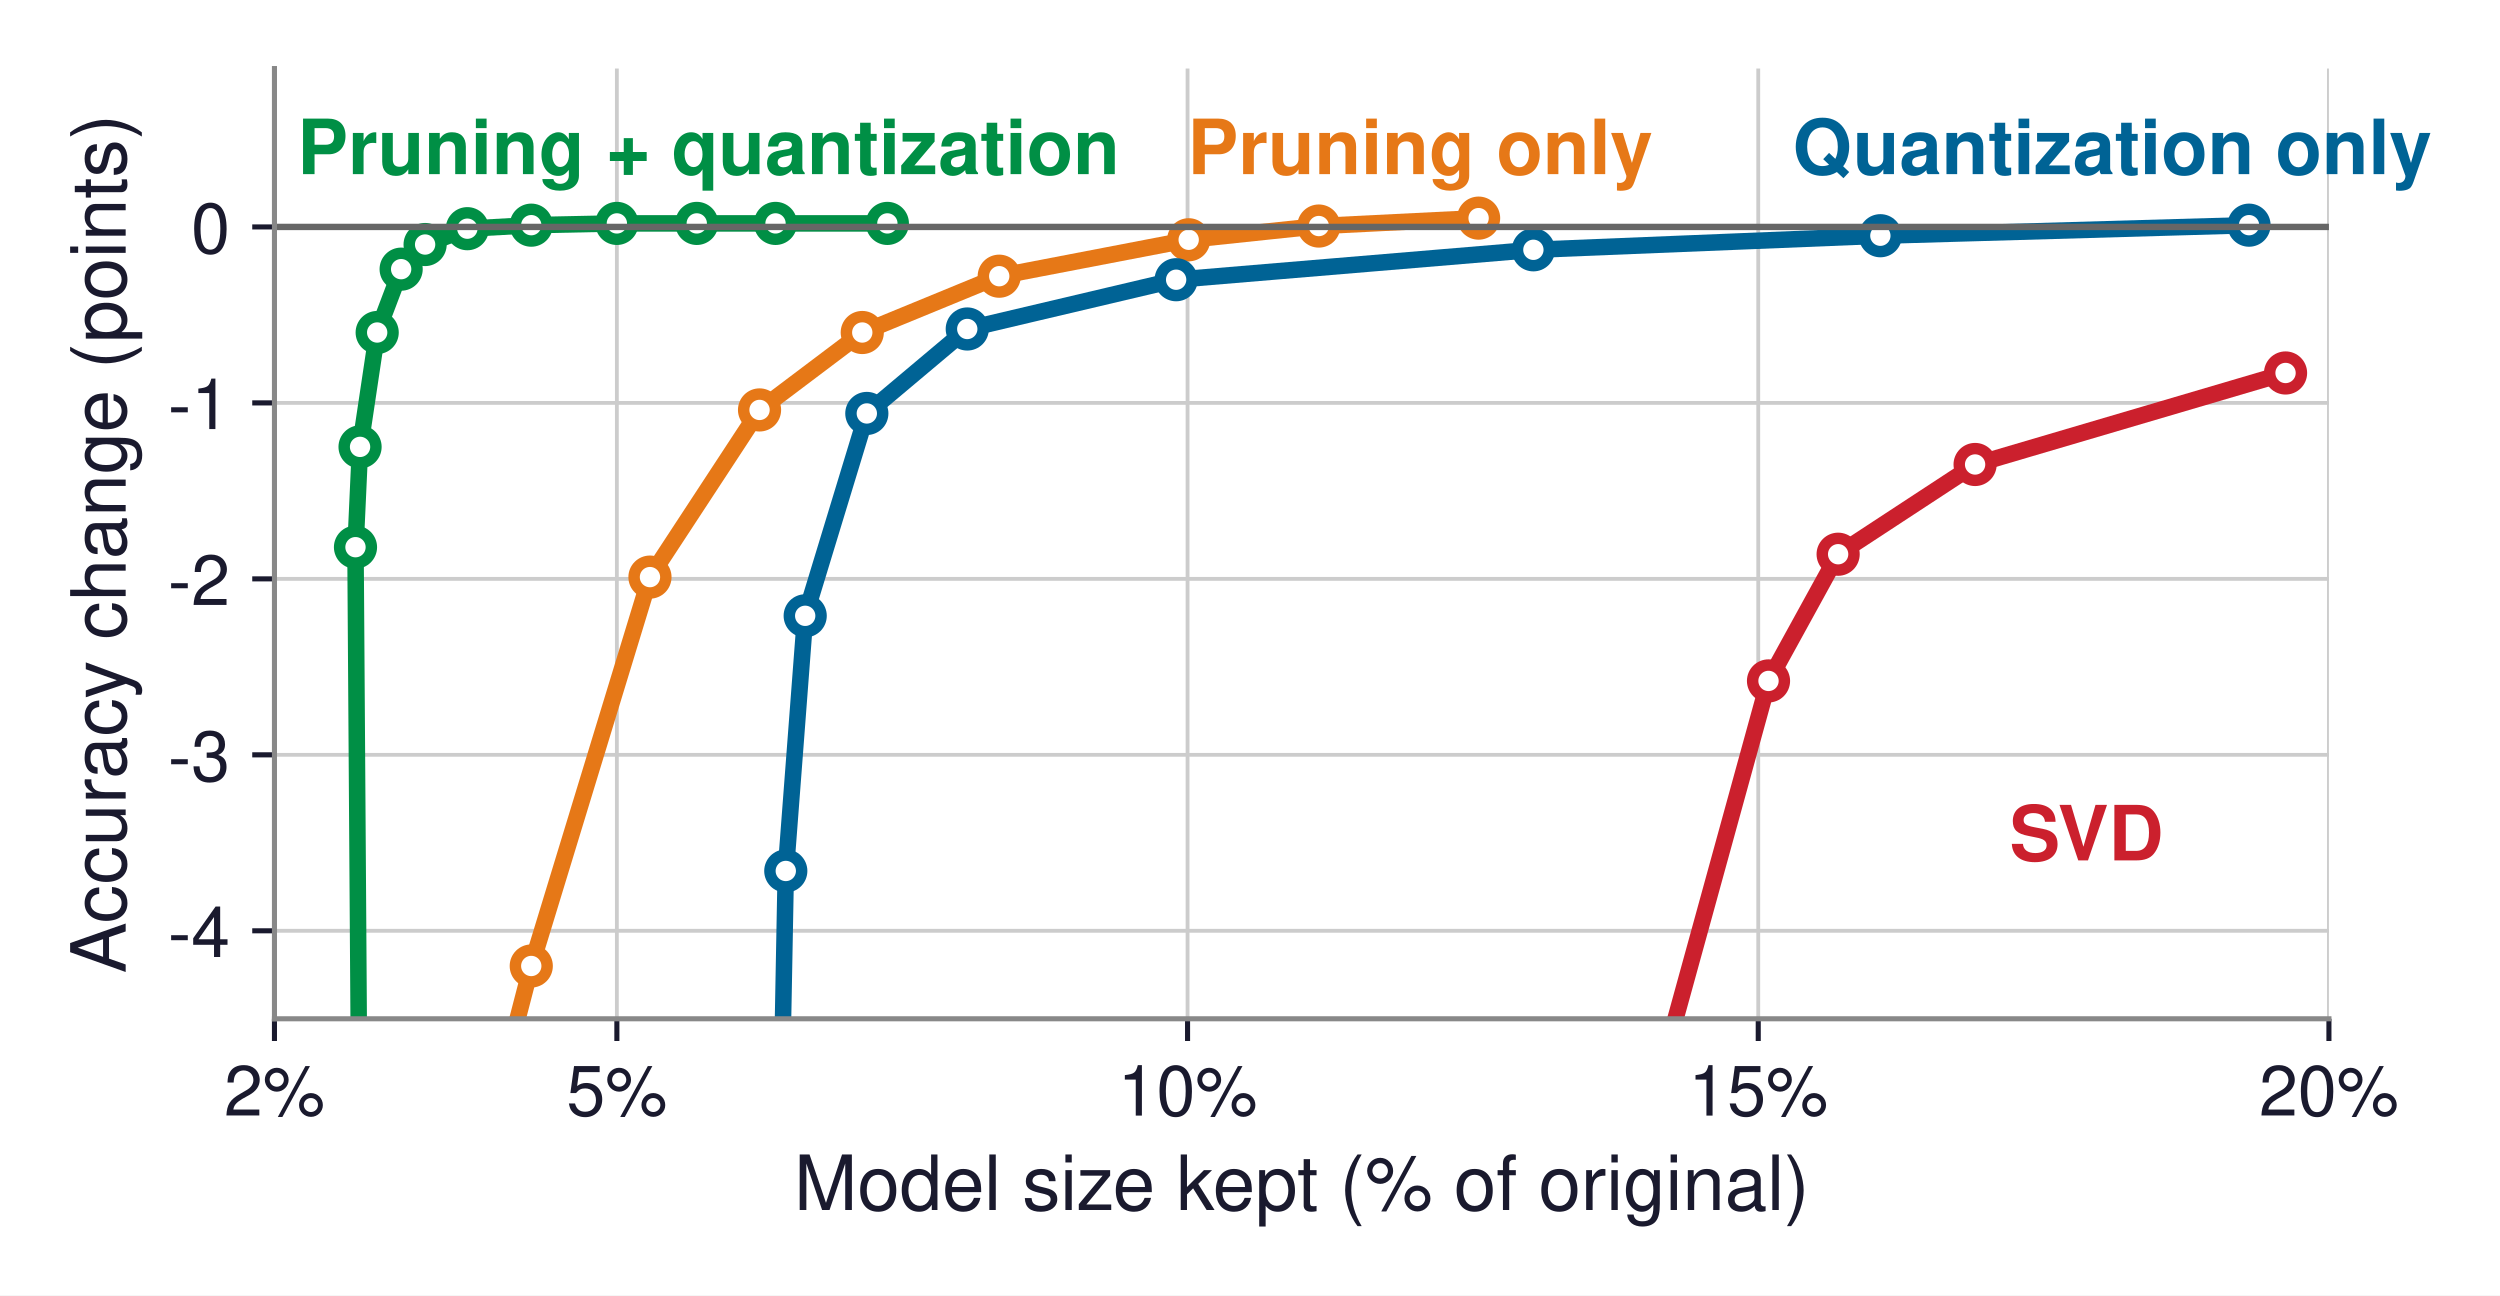
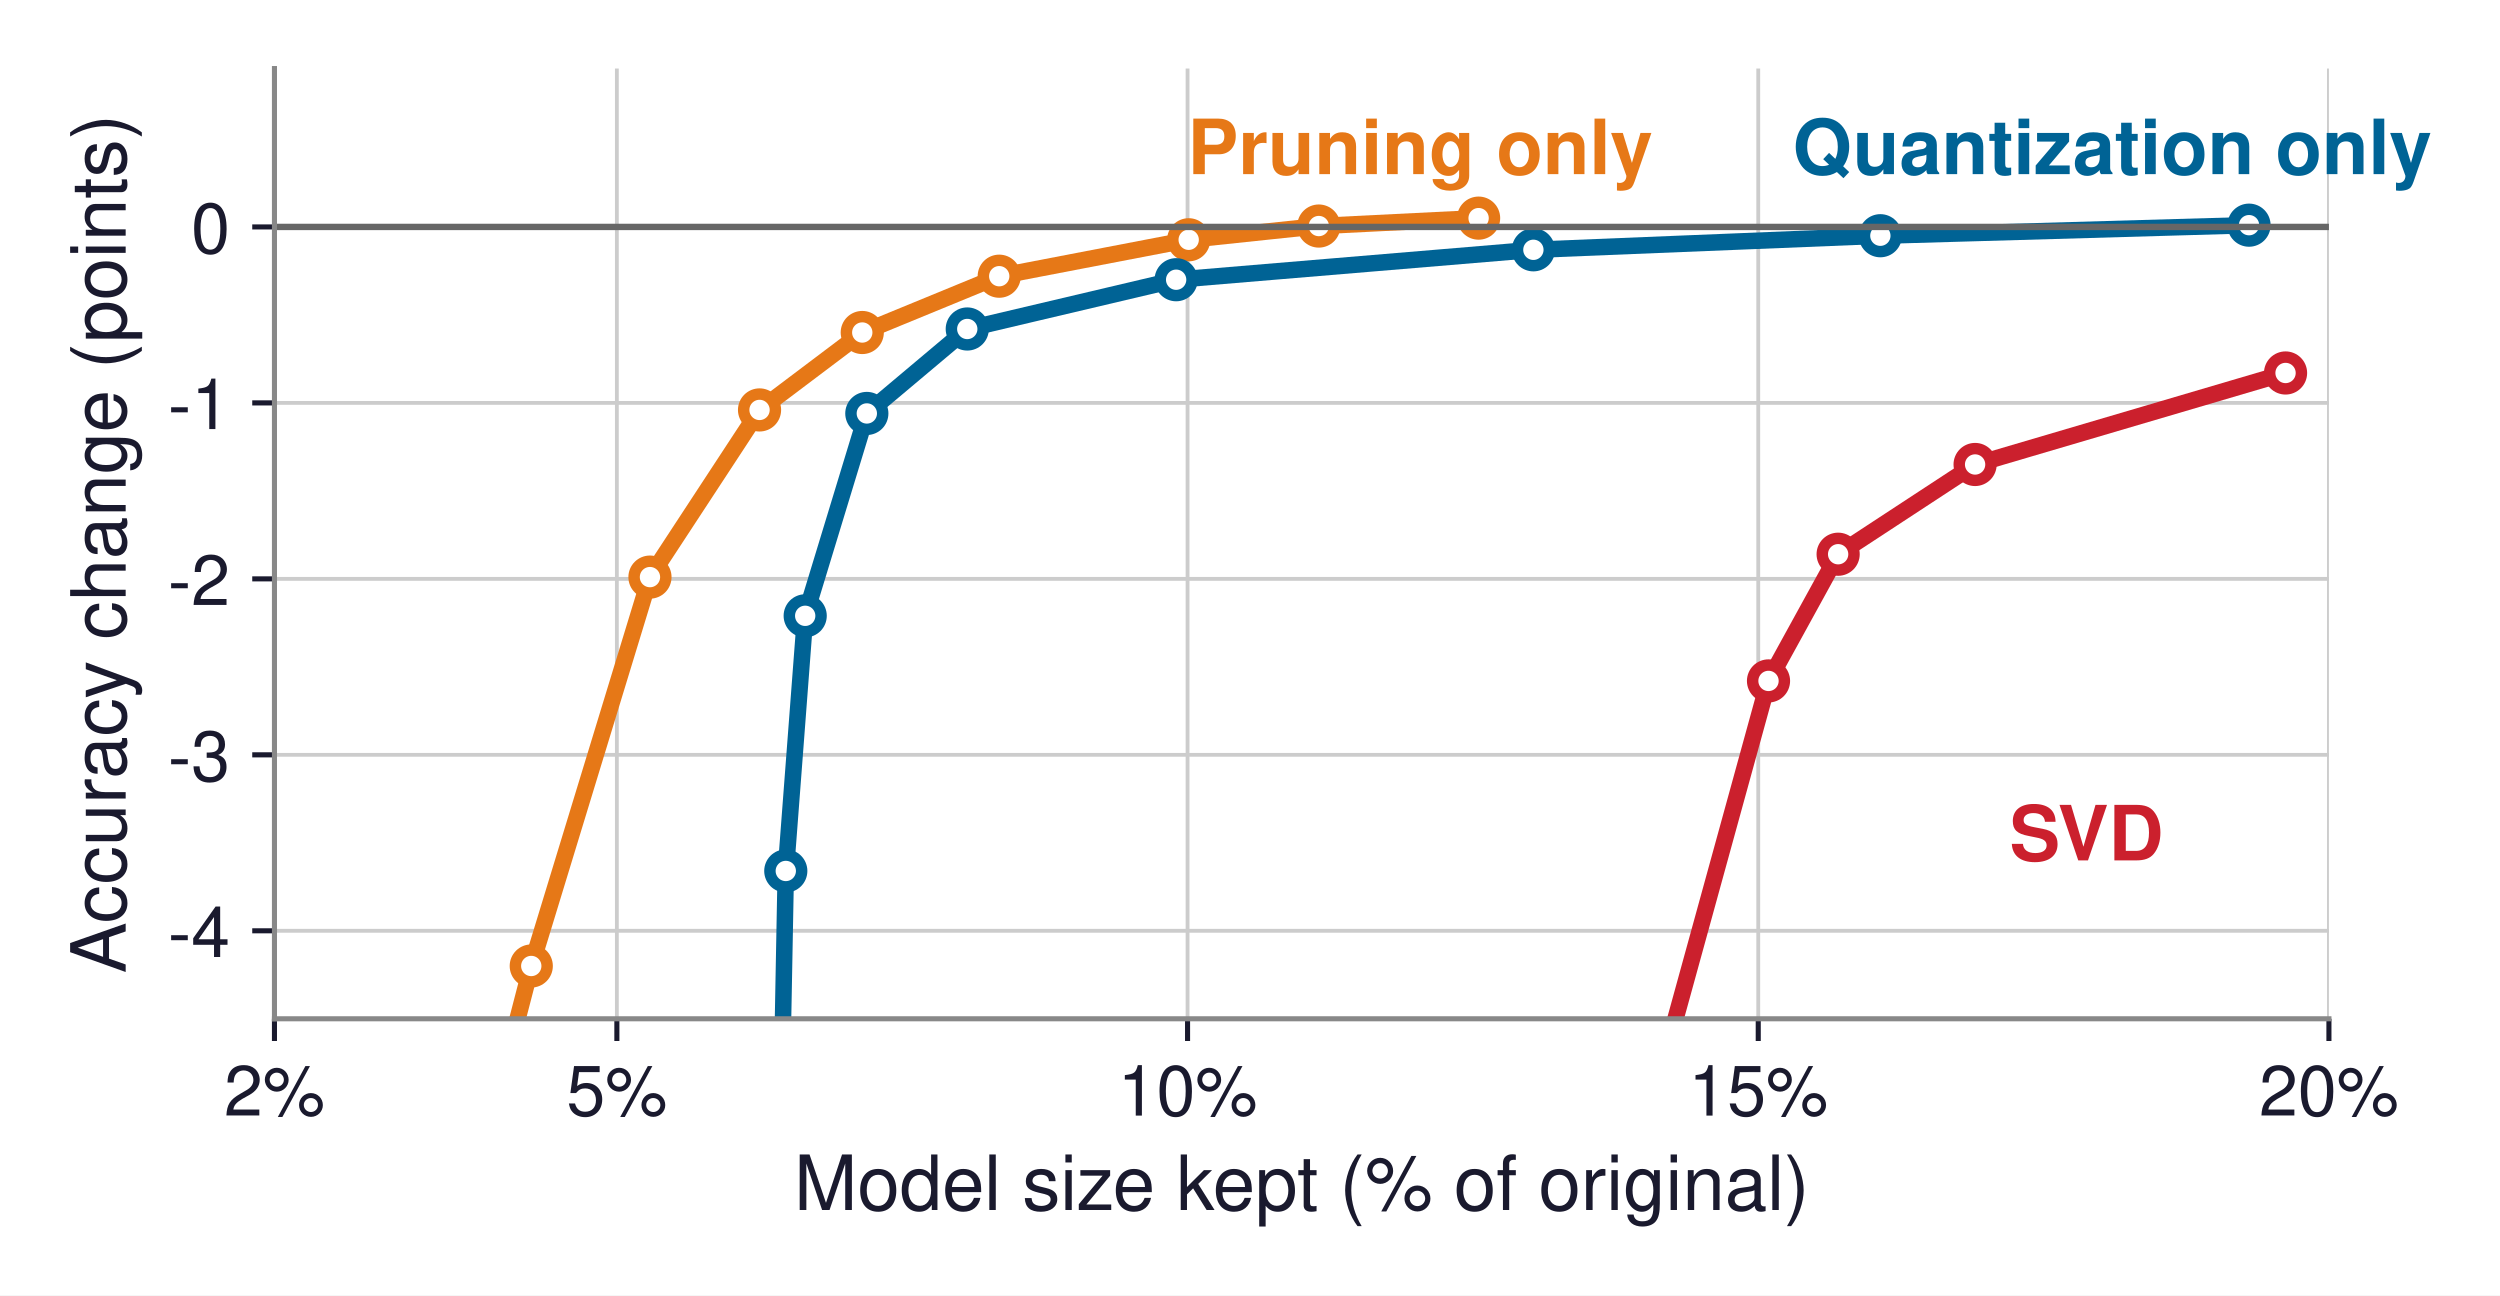
<svg xmlns="http://www.w3.org/2000/svg" xmlns:xlink="http://www.w3.org/1999/xlink" width="393.824pt" height="204.062pt" viewBox="0 0 393.824 204.062" version="1.1">
  <defs>
    <style type="text/css">*{stroke-linejoin: round; stroke-linecap: butt}</style>
  </defs>
  <g id="figure_1">
    <g id="patch_1">
      <path d="M 0 204.062  L 393.824 204.062  L 393.824 -0  L 0 -0  z " style="fill: #ffffff" />
    </g>
    <g id="axes_1">
      <g id="patch_2">
        <path d="M 43.235 160.488  L 366.875 160.488  L 366.875 10.8  L 43.235 10.8  z " style="fill: #ffffff" />
      </g>
      <g id="matplotlib.axis_1">
        <g id="xtick_1">
          <g id="line2d_1">
-             <path d="M 43.235 160.488  L 43.235 10.8  " clip-path="url(#p86e6b3c62f)" style="fill: none; stroke: #cccccc; stroke-width: 0.6; stroke-linecap: square" />
+             <path d="M 43.235 160.488  L 43.235 10.8  " clip-path="url(#p95f72bce21)" style="fill: none; stroke: #cccccc; stroke-width: 0.6; stroke-linecap: square" />
          </g>
          <g id="line2d_2">
            <defs>
-               <path id="mfe0b382049" d="M 0 0  L 0 3.5  " style="stroke: #1a1a2e; stroke-width: 0.8" />
+               <path id="mf0b50e94e4" d="M 0 0  L 0 3.5  " style="stroke: #1a1a2e; stroke-width: 0.8" />
            </defs>
            <g>
-               <use xlink:href="#mfe0b382049" x="43.235" y="160.488" style="fill: #1a1a2e; stroke: #1a1a2e; stroke-width: 0.8" />
+               <use xlink:href="#mf0b50e94e4" x="43.235" y="160.488" style="fill: #1a1a2e; stroke: #1a1a2e; stroke-width: 0.8" />
            </g>
          </g>
          <g id="text_1">
            <text style="font-size: 11px; font-family: 'Helvetica', 'Arial', 'DejaVu Sans', sans-serif; text-anchor: middle; fill: #1a1a2e" x="43.235" y="175.738" transform="rotate(-0 43.23469 175.738)">2%</text>
          </g>
        </g>
        <g id="xtick_2">
          <g id="line2d_3">
-             <path d="M 97.175 160.488  L 97.175 10.8  " clip-path="url(#p86e6b3c62f)" style="fill: none; stroke: #cccccc; stroke-width: 0.6; stroke-linecap: square" />
+             <path d="M 97.175 160.488  L 97.175 10.8  " clip-path="url(#p95f72bce21)" style="fill: none; stroke: #cccccc; stroke-width: 0.6; stroke-linecap: square" />
          </g>
          <g id="line2d_4">
            <g>
-               <use xlink:href="#mfe0b382049" x="97.175" y="160.488" style="fill: #1a1a2e; stroke: #1a1a2e; stroke-width: 0.8" />
+               <use xlink:href="#mf0b50e94e4" x="97.175" y="160.488" style="fill: #1a1a2e; stroke: #1a1a2e; stroke-width: 0.8" />
            </g>
          </g>
          <g id="text_2">
            <text style="font-size: 11px; font-family: 'Helvetica', 'Arial', 'DejaVu Sans', sans-serif; text-anchor: middle; fill: #1a1a2e" x="97.175" y="175.738" transform="rotate(-0 97.17469 175.738)">5%</text>
          </g>
        </g>
        <g id="xtick_3">
          <g id="line2d_5">
-             <path d="M 187.075 160.488  L 187.075 10.8  " clip-path="url(#p86e6b3c62f)" style="fill: none; stroke: #cccccc; stroke-width: 0.6; stroke-linecap: square" />
+             <path d="M 187.075 160.488  L 187.075 10.8  " clip-path="url(#p95f72bce21)" style="fill: none; stroke: #cccccc; stroke-width: 0.6; stroke-linecap: square" />
          </g>
          <g id="line2d_6">
            <g>
-               <use xlink:href="#mfe0b382049" x="187.075" y="160.488" style="fill: #1a1a2e; stroke: #1a1a2e; stroke-width: 0.8" />
+               <use xlink:href="#mf0b50e94e4" x="187.075" y="160.488" style="fill: #1a1a2e; stroke: #1a1a2e; stroke-width: 0.8" />
            </g>
          </g>
          <g id="text_3">
            <text style="font-size: 11px; font-family: 'Helvetica', 'Arial', 'DejaVu Sans', sans-serif; text-anchor: middle; fill: #1a1a2e" x="187.075" y="175.738" transform="rotate(-0 187.0747 175.738)">10%</text>
          </g>
        </g>
        <g id="xtick_4">
          <g id="line2d_7">
-             <path d="M 276.975 160.488  L 276.975 10.8  " clip-path="url(#p86e6b3c62f)" style="fill: none; stroke: #cccccc; stroke-width: 0.6; stroke-linecap: square" />
+             <path d="M 276.975 160.488  L 276.975 10.8  " clip-path="url(#p95f72bce21)" style="fill: none; stroke: #cccccc; stroke-width: 0.6; stroke-linecap: square" />
          </g>
          <g id="line2d_8">
            <g>
-               <use xlink:href="#mfe0b382049" x="276.975" y="160.488" style="fill: #1a1a2e; stroke: #1a1a2e; stroke-width: 0.8" />
+               <use xlink:href="#mf0b50e94e4" x="276.975" y="160.488" style="fill: #1a1a2e; stroke: #1a1a2e; stroke-width: 0.8" />
            </g>
          </g>
          <g id="text_4">
            <text style="font-size: 11px; font-family: 'Helvetica', 'Arial', 'DejaVu Sans', sans-serif; text-anchor: middle; fill: #1a1a2e" x="276.975" y="175.738" transform="rotate(-0 276.9747 175.738)">15%</text>
          </g>
        </g>
        <g id="xtick_5">
          <g id="line2d_9">
-             <path d="M 366.875 160.488  L 366.875 10.8  " clip-path="url(#p86e6b3c62f)" style="fill: none; stroke: #cccccc; stroke-width: 0.6; stroke-linecap: square" />
+             <path d="M 366.875 160.488  L 366.875 10.8  " clip-path="url(#p95f72bce21)" style="fill: none; stroke: #cccccc; stroke-width: 0.6; stroke-linecap: square" />
          </g>
          <g id="line2d_10">
            <g>
-               <use xlink:href="#mfe0b382049" x="366.875" y="160.488" style="fill: #1a1a2e; stroke: #1a1a2e; stroke-width: 0.8" />
+               <use xlink:href="#mf0b50e94e4" x="366.875" y="160.488" style="fill: #1a1a2e; stroke: #1a1a2e; stroke-width: 0.8" />
            </g>
          </g>
          <g id="text_5">
            <text style="font-size: 11px; font-family: 'Helvetica', 'Arial', 'DejaVu Sans', sans-serif; text-anchor: middle; fill: #1a1a2e" x="366.875" y="175.738" transform="rotate(-0 366.8747 175.738)">20%</text>
          </g>
        </g>
        <g id="text_6">
          <text style="font-size: 12px; font-family: 'Helvetica', 'Arial', 'DejaVu Sans', sans-serif; text-anchor: middle; fill: #1a1a2e" x="205.055" y="190.607" transform="rotate(-0 205.0547 190.6071)">Model size kept (% of original)</text>
        </g>
      </g>
      <g id="matplotlib.axis_2">
        <g id="ytick_1">
          <g id="line2d_11">
-             <path d="M 43.235 146.628  L 366.875 146.628  " clip-path="url(#p86e6b3c62f)" style="fill: none; stroke: #cccccc; stroke-width: 0.6; stroke-linecap: square" />
+             <path d="M 43.235 146.628  L 366.875 146.628  " clip-path="url(#p95f72bce21)" style="fill: none; stroke: #cccccc; stroke-width: 0.6; stroke-linecap: square" />
          </g>
          <g id="line2d_12">
            <defs>
-               <path id="m7a8a784e41" d="M 0 0  L -3.5 0  " style="stroke: #1a1a2e; stroke-width: 0.8" />
+               <path id="mb5f90dfb37" d="M 0 0  L -3.5 0  " style="stroke: #1a1a2e; stroke-width: 0.8" />
            </defs>
            <g>
-               <use xlink:href="#m7a8a784e41" x="43.235" y="146.628" style="fill: #1a1a2e; stroke: #1a1a2e; stroke-width: 0.8" />
+               <use xlink:href="#mb5f90dfb37" x="43.235" y="146.628" style="fill: #1a1a2e; stroke: #1a1a2e; stroke-width: 0.8" />
            </g>
          </g>
          <g id="text_7">
            <text style="font-size: 11px; font-family: 'Helvetica', 'Arial', 'DejaVu Sans', sans-serif; text-anchor: end; fill: #1a1a2e" x="36.235" y="150.753" transform="rotate(-0 36.23469 150.753)">-4</text>
          </g>
        </g>
        <g id="ytick_2">
          <g id="line2d_13">
-             <path d="M 43.235 118.908  L 366.875 118.908  " clip-path="url(#p86e6b3c62f)" style="fill: none; stroke: #cccccc; stroke-width: 0.6; stroke-linecap: square" />
+             <path d="M 43.235 118.908  L 366.875 118.908  " clip-path="url(#p95f72bce21)" style="fill: none; stroke: #cccccc; stroke-width: 0.6; stroke-linecap: square" />
          </g>
          <g id="line2d_14">
            <g>
-               <use xlink:href="#m7a8a784e41" x="43.235" y="118.908" style="fill: #1a1a2e; stroke: #1a1a2e; stroke-width: 0.8" />
+               <use xlink:href="#mb5f90dfb37" x="43.235" y="118.908" style="fill: #1a1a2e; stroke: #1a1a2e; stroke-width: 0.8" />
            </g>
          </g>
          <g id="text_8">
            <text style="font-size: 11px; font-family: 'Helvetica', 'Arial', 'DejaVu Sans', sans-serif; text-anchor: end; fill: #1a1a2e" x="36.235" y="123.033" transform="rotate(-0 36.23469 123.033)">-3</text>
          </g>
        </g>
        <g id="ytick_3">
          <g id="line2d_15">
-             <path d="M 43.235 91.188  L 366.875 91.188  " clip-path="url(#p86e6b3c62f)" style="fill: none; stroke: #cccccc; stroke-width: 0.6; stroke-linecap: square" />
+             <path d="M 43.235 91.188  L 366.875 91.188  " clip-path="url(#p95f72bce21)" style="fill: none; stroke: #cccccc; stroke-width: 0.6; stroke-linecap: square" />
          </g>
          <g id="line2d_16">
            <g>
-               <use xlink:href="#m7a8a784e41" x="43.235" y="91.188" style="fill: #1a1a2e; stroke: #1a1a2e; stroke-width: 0.8" />
+               <use xlink:href="#mb5f90dfb37" x="43.235" y="91.188" style="fill: #1a1a2e; stroke: #1a1a2e; stroke-width: 0.8" />
            </g>
          </g>
          <g id="text_9">
            <text style="font-size: 11px; font-family: 'Helvetica', 'Arial', 'DejaVu Sans', sans-serif; text-anchor: end; fill: #1a1a2e" x="36.235" y="95.313" transform="rotate(-0 36.23469 95.313)">-2</text>
          </g>
        </g>
        <g id="ytick_4">
          <g id="line2d_17">
-             <path d="M 43.235 63.468  L 366.875 63.468  " clip-path="url(#p86e6b3c62f)" style="fill: none; stroke: #cccccc; stroke-width: 0.6; stroke-linecap: square" />
+             <path d="M 43.235 63.468  L 366.875 63.468  " clip-path="url(#p95f72bce21)" style="fill: none; stroke: #cccccc; stroke-width: 0.6; stroke-linecap: square" />
          </g>
          <g id="line2d_18">
            <g>
-               <use xlink:href="#m7a8a784e41" x="43.235" y="63.468" style="fill: #1a1a2e; stroke: #1a1a2e; stroke-width: 0.8" />
+               <use xlink:href="#mb5f90dfb37" x="43.235" y="63.468" style="fill: #1a1a2e; stroke: #1a1a2e; stroke-width: 0.8" />
            </g>
          </g>
          <g id="text_10">
            <text style="font-size: 11px; font-family: 'Helvetica', 'Arial', 'DejaVu Sans', sans-serif; text-anchor: end; fill: #1a1a2e" x="36.235" y="67.593" transform="rotate(-0 36.23469 67.593)">-1</text>
          </g>
        </g>
        <g id="ytick_5">
          <g id="line2d_19">
-             <path d="M 43.235 35.748  L 366.875 35.748  " clip-path="url(#p86e6b3c62f)" style="fill: none; stroke: #cccccc; stroke-width: 0.6; stroke-linecap: square" />
+             <path d="M 43.235 35.748  L 366.875 35.748  " clip-path="url(#p95f72bce21)" style="fill: none; stroke: #cccccc; stroke-width: 0.6; stroke-linecap: square" />
          </g>
          <g id="line2d_20">
            <g>
-               <use xlink:href="#m7a8a784e41" x="43.235" y="35.748" style="fill: #1a1a2e; stroke: #1a1a2e; stroke-width: 0.8" />
+               <use xlink:href="#mb5f90dfb37" x="43.235" y="35.748" style="fill: #1a1a2e; stroke: #1a1a2e; stroke-width: 0.8" />
            </g>
          </g>
          <g id="text_11">
            <text style="font-size: 11px; font-family: 'Helvetica', 'Arial', 'DejaVu Sans', sans-serif; text-anchor: end; fill: #1a1a2e" x="36.235" y="39.873" transform="rotate(-0 36.23469 39.873)">0</text>
          </g>
        </g>
        <g id="text_12">
          <text style="font-size: 12px; font-family: 'Helvetica', 'Arial', 'DejaVu Sans', sans-serif; text-anchor: middle; fill: #1a1a2e" x="19.8" y="85.644" transform="rotate(-90 19.8 85.644)">Accuracy change (points)</text>
        </g>
      </g>
      <g id="line2d_21">
-         <path d="M 56.54 166.032  L 56 86.198  L 56.72 70.398  L 59.417 52.38  L 63.192 42.401  L 66.968 38.52  L 73.621 36.025  L 83.69 35.471  L 97.175 35.194  L 109.761 35.194  L 122.167 35.194  L 139.787 35.194  " clip-path="url(#p86e6b3c62f)" style="fill: none; stroke: #008f45; stroke-width: 2.6; stroke-linecap: square" />
+         <path d="M 56.54 166.032  L 56 86.198  L 56.72 70.398  L 59.417 52.38  L 63.192 42.401  L 66.968 38.52  L 73.621 36.025  L 83.69 35.471  L 97.175 35.194  L 109.761 35.194  L 122.167 35.194  L 139.787 35.194  " clip-path="url(#p95f72bce21)" style="fill: none; stroke: #008f45; stroke-opacity: 0; stroke-width: 2.6; stroke-linecap: square" />
      </g>
      <g id="line2d_22">
        <defs>
-           <path id="m0fbf95c264" d="M 0 2.5  C 0.663 2.5 1.299 2.237 1.768 1.768  C 2.237 1.299 2.5 0.663 2.5 0  C 2.5 -0.663 2.237 -1.299 1.768 -1.768  C 1.299 -2.237 0.663 -2.5 0 -2.5  C -0.663 -2.5 -1.299 -2.237 -1.768 -1.768  C -2.237 -1.299 -2.5 -0.663 -2.5 0  C -2.5 0.663 -2.237 1.299 -1.768 1.768  C -1.299 2.237 -0.663 2.5 0 2.5  z " style="stroke: #008f45; stroke-width: 1.8" />
-         </defs>
-         <g clip-path="url(#p86e6b3c62f)">
-           <use xlink:href="#m0fbf95c264" x="56" y="86.198" style="fill: #ffffff; stroke: #008f45; stroke-width: 1.8" />
-           <use xlink:href="#m0fbf95c264" x="56.72" y="70.398" style="fill: #ffffff; stroke: #008f45; stroke-width: 1.8" />
-           <use xlink:href="#m0fbf95c264" x="59.417" y="52.38" style="fill: #ffffff; stroke: #008f45; stroke-width: 1.8" />
-           <use xlink:href="#m0fbf95c264" x="63.192" y="42.401" style="fill: #ffffff; stroke: #008f45; stroke-width: 1.8" />
-           <use xlink:href="#m0fbf95c264" x="66.968" y="38.52" style="fill: #ffffff; stroke: #008f45; stroke-width: 1.8" />
-           <use xlink:href="#m0fbf95c264" x="73.621" y="36.025" style="fill: #ffffff; stroke: #008f45; stroke-width: 1.8" />
-           <use xlink:href="#m0fbf95c264" x="83.69" y="35.471" style="fill: #ffffff; stroke: #008f45; stroke-width: 1.8" />
-           <use xlink:href="#m0fbf95c264" x="97.175" y="35.194" style="fill: #ffffff; stroke: #008f45; stroke-width: 1.8" />
-           <use xlink:href="#m0fbf95c264" x="109.761" y="35.194" style="fill: #ffffff; stroke: #008f45; stroke-width: 1.8" />
-           <use xlink:href="#m0fbf95c264" x="122.167" y="35.194" style="fill: #ffffff; stroke: #008f45; stroke-width: 1.8" />
-           <use xlink:href="#m0fbf95c264" x="139.787" y="35.194" style="fill: #ffffff; stroke: #008f45; stroke-width: 1.8" />
+           <path id="m79fd490284" d="M 0 2.5  C 0.663 2.5 1.299 2.237 1.768 1.768  C 2.237 1.299 2.5 0.663 2.5 0  C 2.5 -0.663 2.237 -1.299 1.768 -1.768  C 1.299 -2.237 0.663 -2.5 0 -2.5  C -0.663 -2.5 -1.299 -2.237 -1.768 -1.768  C -2.237 -1.299 -2.5 -0.663 -2.5 0  C -2.5 0.663 -2.237 1.299 -1.768 1.768  C -1.299 2.237 -0.663 2.5 0 2.5  z " style="stroke: #008f45; stroke-opacity: 0; stroke-width: 1.8" />
+         </defs>
+         <g clip-path="url(#p95f72bce21)">
+           <use xlink:href="#m79fd490284" x="56" y="86.198" style="fill: #ffffff; fill-opacity: 0; stroke: #008f45; stroke-opacity: 0; stroke-width: 1.8" />
+           <use xlink:href="#m79fd490284" x="56.72" y="70.398" style="fill: #ffffff; fill-opacity: 0; stroke: #008f45; stroke-opacity: 0; stroke-width: 1.8" />
+           <use xlink:href="#m79fd490284" x="59.417" y="52.38" style="fill: #ffffff; fill-opacity: 0; stroke: #008f45; stroke-opacity: 0; stroke-width: 1.8" />
+           <use xlink:href="#m79fd490284" x="63.192" y="42.401" style="fill: #ffffff; fill-opacity: 0; stroke: #008f45; stroke-opacity: 0; stroke-width: 1.8" />
+           <use xlink:href="#m79fd490284" x="66.968" y="38.52" style="fill: #ffffff; fill-opacity: 0; stroke: #008f45; stroke-opacity: 0; stroke-width: 1.8" />
+           <use xlink:href="#m79fd490284" x="73.621" y="36.025" style="fill: #ffffff; fill-opacity: 0; stroke: #008f45; stroke-opacity: 0; stroke-width: 1.8" />
+           <use xlink:href="#m79fd490284" x="83.69" y="35.471" style="fill: #ffffff; fill-opacity: 0; stroke: #008f45; stroke-opacity: 0; stroke-width: 1.8" />
+           <use xlink:href="#m79fd490284" x="97.175" y="35.194" style="fill: #ffffff; fill-opacity: 0; stroke: #008f45; stroke-opacity: 0; stroke-width: 1.8" />
+           <use xlink:href="#m79fd490284" x="109.761" y="35.194" style="fill: #ffffff; fill-opacity: 0; stroke: #008f45; stroke-opacity: 0; stroke-width: 1.8" />
+           <use xlink:href="#m79fd490284" x="122.167" y="35.194" style="fill: #ffffff; fill-opacity: 0; stroke: #008f45; stroke-opacity: 0; stroke-width: 1.8" />
+           <use xlink:href="#m79fd490284" x="139.787" y="35.194" style="fill: #ffffff; fill-opacity: 0; stroke: #008f45; stroke-opacity: 0; stroke-width: 1.8" />
        </g>
      </g>
      <g id="line2d_23">
-         <path d="M 80.094 166.032  L 83.69 152.172  L 102.389 90.911  L 119.65 64.577  L 135.832 52.38  L 157.408 43.51  L 187.254 37.772  L 207.752 35.609  L 232.924 34.362  " clip-path="url(#p86e6b3c62f)" style="fill: none; stroke: #e67817; stroke-width: 2.6; stroke-linecap: square" />
+         <path d="M 80.094 166.032  L 83.69 152.172  L 102.389 90.911  L 119.65 64.577  L 135.832 52.38  L 157.408 43.51  L 187.254 37.772  L 207.752 35.609  L 232.924 34.362  " clip-path="url(#p95f72bce21)" style="fill: none; stroke: #e67817; stroke-width: 2.6; stroke-linecap: square" />
      </g>
      <g id="line2d_24">
        <defs>
-           <path id="md3b2357531" d="M 0 2.5  C 0.663 2.5 1.299 2.237 1.768 1.768  C 2.237 1.299 2.5 0.663 2.5 0  C 2.5 -0.663 2.237 -1.299 1.768 -1.768  C 1.299 -2.237 0.663 -2.5 0 -2.5  C -0.663 -2.5 -1.299 -2.237 -1.768 -1.768  C -2.237 -1.299 -2.5 -0.663 -2.5 0  C -2.5 0.663 -2.237 1.299 -1.768 1.768  C -1.299 2.237 -0.663 2.5 0 2.5  z " style="stroke: #e67817; stroke-width: 1.8" />
-         </defs>
-         <g clip-path="url(#p86e6b3c62f)">
-           <use xlink:href="#md3b2357531" x="83.69" y="152.172" style="fill: #ffffff; stroke: #e67817; stroke-width: 1.8" />
-           <use xlink:href="#md3b2357531" x="102.389" y="90.911" style="fill: #ffffff; stroke: #e67817; stroke-width: 1.8" />
-           <use xlink:href="#md3b2357531" x="119.65" y="64.577" style="fill: #ffffff; stroke: #e67817; stroke-width: 1.8" />
-           <use xlink:href="#md3b2357531" x="135.832" y="52.38" style="fill: #ffffff; stroke: #e67817; stroke-width: 1.8" />
-           <use xlink:href="#md3b2357531" x="157.408" y="43.51" style="fill: #ffffff; stroke: #e67817; stroke-width: 1.8" />
-           <use xlink:href="#md3b2357531" x="187.254" y="37.772" style="fill: #ffffff; stroke: #e67817; stroke-width: 1.8" />
-           <use xlink:href="#md3b2357531" x="207.752" y="35.609" style="fill: #ffffff; stroke: #e67817; stroke-width: 1.8" />
-           <use xlink:href="#md3b2357531" x="232.924" y="34.362" style="fill: #ffffff; stroke: #e67817; stroke-width: 1.8" />
+           <path id="mf8e45c3a88" d="M 0 2.5  C 0.663 2.5 1.299 2.237 1.768 1.768  C 2.237 1.299 2.5 0.663 2.5 0  C 2.5 -0.663 2.237 -1.299 1.768 -1.768  C 1.299 -2.237 0.663 -2.5 0 -2.5  C -0.663 -2.5 -1.299 -2.237 -1.768 -1.768  C -2.237 -1.299 -2.5 -0.663 -2.5 0  C -2.5 0.663 -2.237 1.299 -1.768 1.768  C -1.299 2.237 -0.663 2.5 0 2.5  z " style="stroke: #e67817; stroke-width: 1.8" />
+         </defs>
+         <g clip-path="url(#p95f72bce21)">
+           <use xlink:href="#mf8e45c3a88" x="83.69" y="152.172" style="fill: #ffffff; stroke: #e67817; stroke-width: 1.8" />
+           <use xlink:href="#mf8e45c3a88" x="102.389" y="90.911" style="fill: #ffffff; stroke: #e67817; stroke-width: 1.8" />
+           <use xlink:href="#mf8e45c3a88" x="119.65" y="64.577" style="fill: #ffffff; stroke: #e67817; stroke-width: 1.8" />
+           <use xlink:href="#mf8e45c3a88" x="135.832" y="52.38" style="fill: #ffffff; stroke: #e67817; stroke-width: 1.8" />
+           <use xlink:href="#mf8e45c3a88" x="157.408" y="43.51" style="fill: #ffffff; stroke: #e67817; stroke-width: 1.8" />
+           <use xlink:href="#mf8e45c3a88" x="187.254" y="37.772" style="fill: #ffffff; stroke: #e67817; stroke-width: 1.8" />
+           <use xlink:href="#mf8e45c3a88" x="207.752" y="35.609" style="fill: #ffffff; stroke: #e67817; stroke-width: 1.8" />
+           <use xlink:href="#mf8e45c3a88" x="232.924" y="34.362" style="fill: #ffffff; stroke: #e67817; stroke-width: 1.8" />
        </g>
      </g>
      <g id="line2d_25">
-         <path d="M 123.246 166.032  L 123.785 137.203  L 126.842 97.009  L 136.551 65.131  L 152.373 51.826  L 185.277 44.064  L 241.554 39.352  L 296.213 37.134  L 354.289 35.471  " clip-path="url(#p86e6b3c62f)" style="fill: none; stroke: #006395; stroke-width: 2.6; stroke-linecap: square" />
+         <path d="M 123.246 166.032  L 123.785 137.203  L 126.842 97.009  L 136.551 65.131  L 152.373 51.826  L 185.277 44.064  L 241.554 39.352  L 296.213 37.134  L 354.289 35.471  " clip-path="url(#p95f72bce21)" style="fill: none; stroke: #006395; stroke-width: 2.6; stroke-linecap: square" />
      </g>
      <g id="line2d_26">
        <defs>
-           <path id="m1f5a757d73" d="M 0 2.5  C 0.663 2.5 1.299 2.237 1.768 1.768  C 2.237 1.299 2.5 0.663 2.5 0  C 2.5 -0.663 2.237 -1.299 1.768 -1.768  C 1.299 -2.237 0.663 -2.5 0 -2.5  C -0.663 -2.5 -1.299 -2.237 -1.768 -1.768  C -2.237 -1.299 -2.5 -0.663 -2.5 0  C -2.5 0.663 -2.237 1.299 -1.768 1.768  C -1.299 2.237 -0.663 2.5 0 2.5  z " style="stroke: #006395; stroke-width: 1.8" />
-         </defs>
-         <g clip-path="url(#p86e6b3c62f)">
-           <use xlink:href="#m1f5a757d73" x="123.785" y="137.203" style="fill: #ffffff; stroke: #006395; stroke-width: 1.8" />
-           <use xlink:href="#m1f5a757d73" x="126.842" y="97.009" style="fill: #ffffff; stroke: #006395; stroke-width: 1.8" />
-           <use xlink:href="#m1f5a757d73" x="136.551" y="65.131" style="fill: #ffffff; stroke: #006395; stroke-width: 1.8" />
-           <use xlink:href="#m1f5a757d73" x="152.373" y="51.826" style="fill: #ffffff; stroke: #006395; stroke-width: 1.8" />
-           <use xlink:href="#m1f5a757d73" x="185.277" y="44.064" style="fill: #ffffff; stroke: #006395; stroke-width: 1.8" />
-           <use xlink:href="#m1f5a757d73" x="241.554" y="39.352" style="fill: #ffffff; stroke: #006395; stroke-width: 1.8" />
-           <use xlink:href="#m1f5a757d73" x="296.213" y="37.134" style="fill: #ffffff; stroke: #006395; stroke-width: 1.8" />
-           <use xlink:href="#m1f5a757d73" x="354.289" y="35.471" style="fill: #ffffff; stroke: #006395; stroke-width: 1.8" />
+           <path id="md72edc2470" d="M 0 2.5  C 0.663 2.5 1.299 2.237 1.768 1.768  C 2.237 1.299 2.5 0.663 2.5 0  C 2.5 -0.663 2.237 -1.299 1.768 -1.768  C 1.299 -2.237 0.663 -2.5 0 -2.5  C -0.663 -2.5 -1.299 -2.237 -1.768 -1.768  C -2.237 -1.299 -2.5 -0.663 -2.5 0  C -2.5 0.663 -2.237 1.299 -1.768 1.768  C -1.299 2.237 -0.663 2.5 0 2.5  z " style="stroke: #006395; stroke-width: 1.8" />
+         </defs>
+         <g clip-path="url(#p95f72bce21)">
+           <use xlink:href="#md72edc2470" x="123.785" y="137.203" style="fill: #ffffff; stroke: #006395; stroke-width: 1.8" />
+           <use xlink:href="#md72edc2470" x="126.842" y="97.009" style="fill: #ffffff; stroke: #006395; stroke-width: 1.8" />
+           <use xlink:href="#md72edc2470" x="136.551" y="65.131" style="fill: #ffffff; stroke: #006395; stroke-width: 1.8" />
+           <use xlink:href="#md72edc2470" x="152.373" y="51.826" style="fill: #ffffff; stroke: #006395; stroke-width: 1.8" />
+           <use xlink:href="#md72edc2470" x="185.277" y="44.064" style="fill: #ffffff; stroke: #006395; stroke-width: 1.8" />
+           <use xlink:href="#md72edc2470" x="241.554" y="39.352" style="fill: #ffffff; stroke: #006395; stroke-width: 1.8" />
+           <use xlink:href="#md72edc2470" x="296.213" y="37.134" style="fill: #ffffff; stroke: #006395; stroke-width: 1.8" />
+           <use xlink:href="#md72edc2470" x="354.289" y="35.471" style="fill: #ffffff; stroke: #006395; stroke-width: 1.8" />
        </g>
      </g>
      <g id="line2d_27">
-         <path d="M 262.411 166.032  L 278.593 107.266  L 289.561 87.307  L 311.137 73.17  L 360.042 58.756  " clip-path="url(#p86e6b3c62f)" style="fill: none; stroke: #cb202d; stroke-width: 2.6; stroke-linecap: square" />
+         <path d="M 262.411 166.032  L 278.593 107.266  L 289.561 87.307  L 311.137 73.17  L 360.042 58.756  " clip-path="url(#p95f72bce21)" style="fill: none; stroke: #cb202d; stroke-width: 2.6; stroke-linecap: square" />
      </g>
      <g id="line2d_28">
        <defs>
-           <path id="m3f21224987" d="M 0 2.5  C 0.663 2.5 1.299 2.237 1.768 1.768  C 2.237 1.299 2.5 0.663 2.5 0  C 2.5 -0.663 2.237 -1.299 1.768 -1.768  C 1.299 -2.237 0.663 -2.5 0 -2.5  C -0.663 -2.5 -1.299 -2.237 -1.768 -1.768  C -2.237 -1.299 -2.5 -0.663 -2.5 0  C -2.5 0.663 -2.237 1.299 -1.768 1.768  C -1.299 2.237 -0.663 2.5 0 2.5  z " style="stroke: #cb202d; stroke-width: 1.8" />
-         </defs>
-         <g clip-path="url(#p86e6b3c62f)">
-           <use xlink:href="#m3f21224987" x="278.593" y="107.266" style="fill: #ffffff; stroke: #cb202d; stroke-width: 1.8" />
-           <use xlink:href="#m3f21224987" x="289.561" y="87.307" style="fill: #ffffff; stroke: #cb202d; stroke-width: 1.8" />
-           <use xlink:href="#m3f21224987" x="311.137" y="73.17" style="fill: #ffffff; stroke: #cb202d; stroke-width: 1.8" />
-           <use xlink:href="#m3f21224987" x="360.042" y="58.756" style="fill: #ffffff; stroke: #cb202d; stroke-width: 1.8" />
+           <path id="mfdba9ce780" d="M 0 2.5  C 0.663 2.5 1.299 2.237 1.768 1.768  C 2.237 1.299 2.5 0.663 2.5 0  C 2.5 -0.663 2.237 -1.299 1.768 -1.768  C 1.299 -2.237 0.663 -2.5 0 -2.5  C -0.663 -2.5 -1.299 -2.237 -1.768 -1.768  C -2.237 -1.299 -2.5 -0.663 -2.5 0  C -2.5 0.663 -2.237 1.299 -1.768 1.768  C -1.299 2.237 -0.663 2.5 0 2.5  z " style="stroke: #cb202d; stroke-width: 1.8" />
+         </defs>
+         <g clip-path="url(#p95f72bce21)">
+           <use xlink:href="#mfdba9ce780" x="278.593" y="107.266" style="fill: #ffffff; stroke: #cb202d; stroke-width: 1.8" />
+           <use xlink:href="#mfdba9ce780" x="289.561" y="87.307" style="fill: #ffffff; stroke: #cb202d; stroke-width: 1.8" />
+           <use xlink:href="#mfdba9ce780" x="311.137" y="73.17" style="fill: #ffffff; stroke: #cb202d; stroke-width: 1.8" />
+           <use xlink:href="#mfdba9ce780" x="360.042" y="58.756" style="fill: #ffffff; stroke: #cb202d; stroke-width: 1.8" />
        </g>
      </g>
      <g id="line2d_29">
-         <path d="M 43.235 35.748  L 366.875 35.748  " clip-path="url(#p86e6b3c62f)" style="fill: none; stroke: #666666; stroke-linecap: square" />
+         <path d="M 43.235 35.748  L 366.875 35.748  " clip-path="url(#p95f72bce21)" style="fill: none; stroke: #666666; stroke-linecap: square" />
      </g>
      <g id="patch_3">
        <path d="M 43.235 160.488  L 43.235 10.8  " style="fill: none; stroke: #888888; stroke-width: 0.8; stroke-linejoin: miter; stroke-linecap: square" />
      </g>
      <g id="patch_4">
        <path d="M 43.235 160.488  L 366.875 160.488  " style="fill: none; stroke: #888888; stroke-width: 0.8; stroke-linejoin: miter; stroke-linecap: square" />
      </g>
      <g id="text_13">
-         <text style="font-weight: 700; font-size: 12px; font-family: 'Helvetica', 'Arial', 'DejaVu Sans', sans-serif; text-anchor: start; fill: #008f45" x="46.831" y="27.432" transform="rotate(-0 46.83069 27.432)">Pruning + quantization</text>
+         <text style="font-weight: 700; font-size: 12px; font-family: 'Helvetica', 'Arial', 'DejaVu Sans', sans-serif; text-anchor: start; fill: #008f45; opacity: 0" x="46.831" y="27.432" transform="rotate(-0 46.83069 27.432)">Pruning + quantization</text>
      </g>
      <g id="text_14">
        <text style="font-weight: 700; font-size: 12px; font-family: 'Helvetica', 'Arial', 'DejaVu Sans', sans-serif; text-anchor: start; fill: #e67817" x="187.075" y="27.432" transform="rotate(-0 187.0747 27.432)">Pruning only</text>
      </g>
      <g id="text_15">
        <text style="font-weight: 700; font-size: 12px; font-family: 'Helvetica', 'Arial', 'DejaVu Sans', sans-serif; text-anchor: start; fill: #006395" x="282.369" y="27.432" transform="rotate(-0 282.3687 27.432)">Quantization only</text>
      </g>
      <g id="text_16">
        <text style="font-weight: 700; font-size: 12px; font-family: 'Helvetica', 'Arial', 'DejaVu Sans', sans-serif; text-anchor: start; fill: #cb202d" x="316.531" y="135.54" transform="rotate(-0 316.5307 135.54)">SVD</text>
      </g>
    </g>
  </g>
  <defs>
-     <clipPath id="p86e6b3c62f">
+     <clipPath id="p95f72bce21">
      <rect x="43.235" y="10.8" width="323.64" height="149.688" />
    </clipPath>
  </defs>
</svg>
